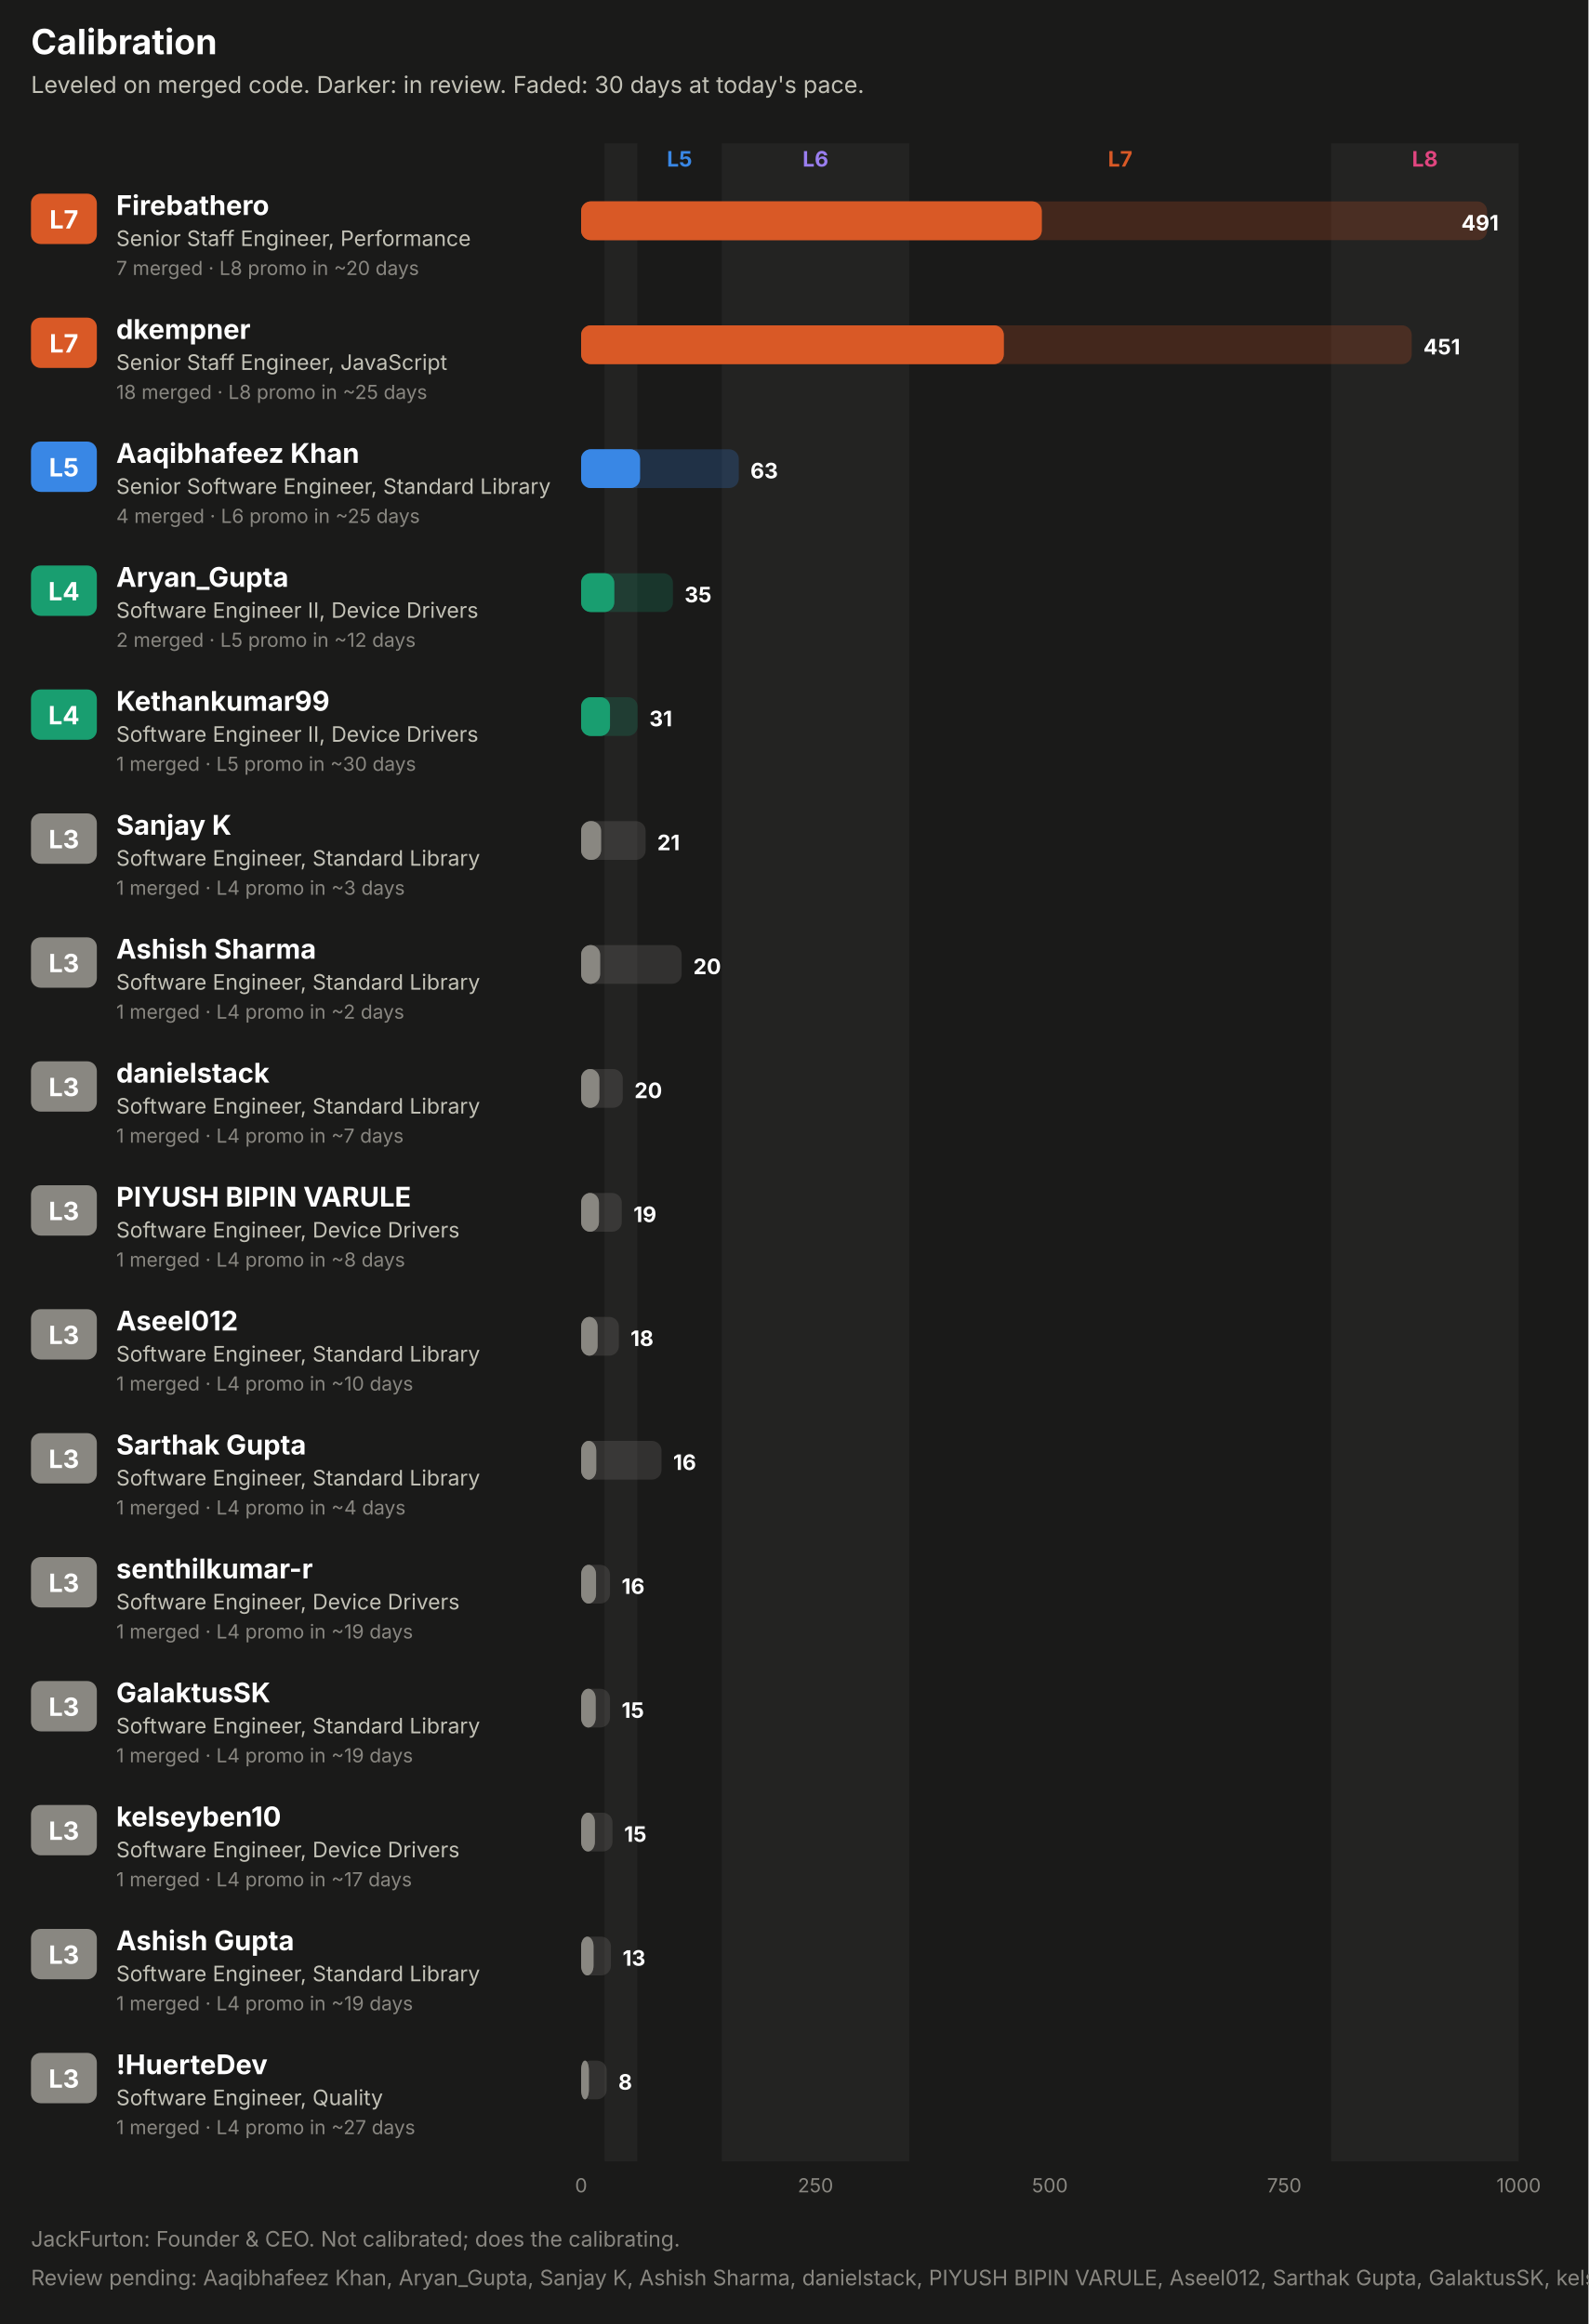
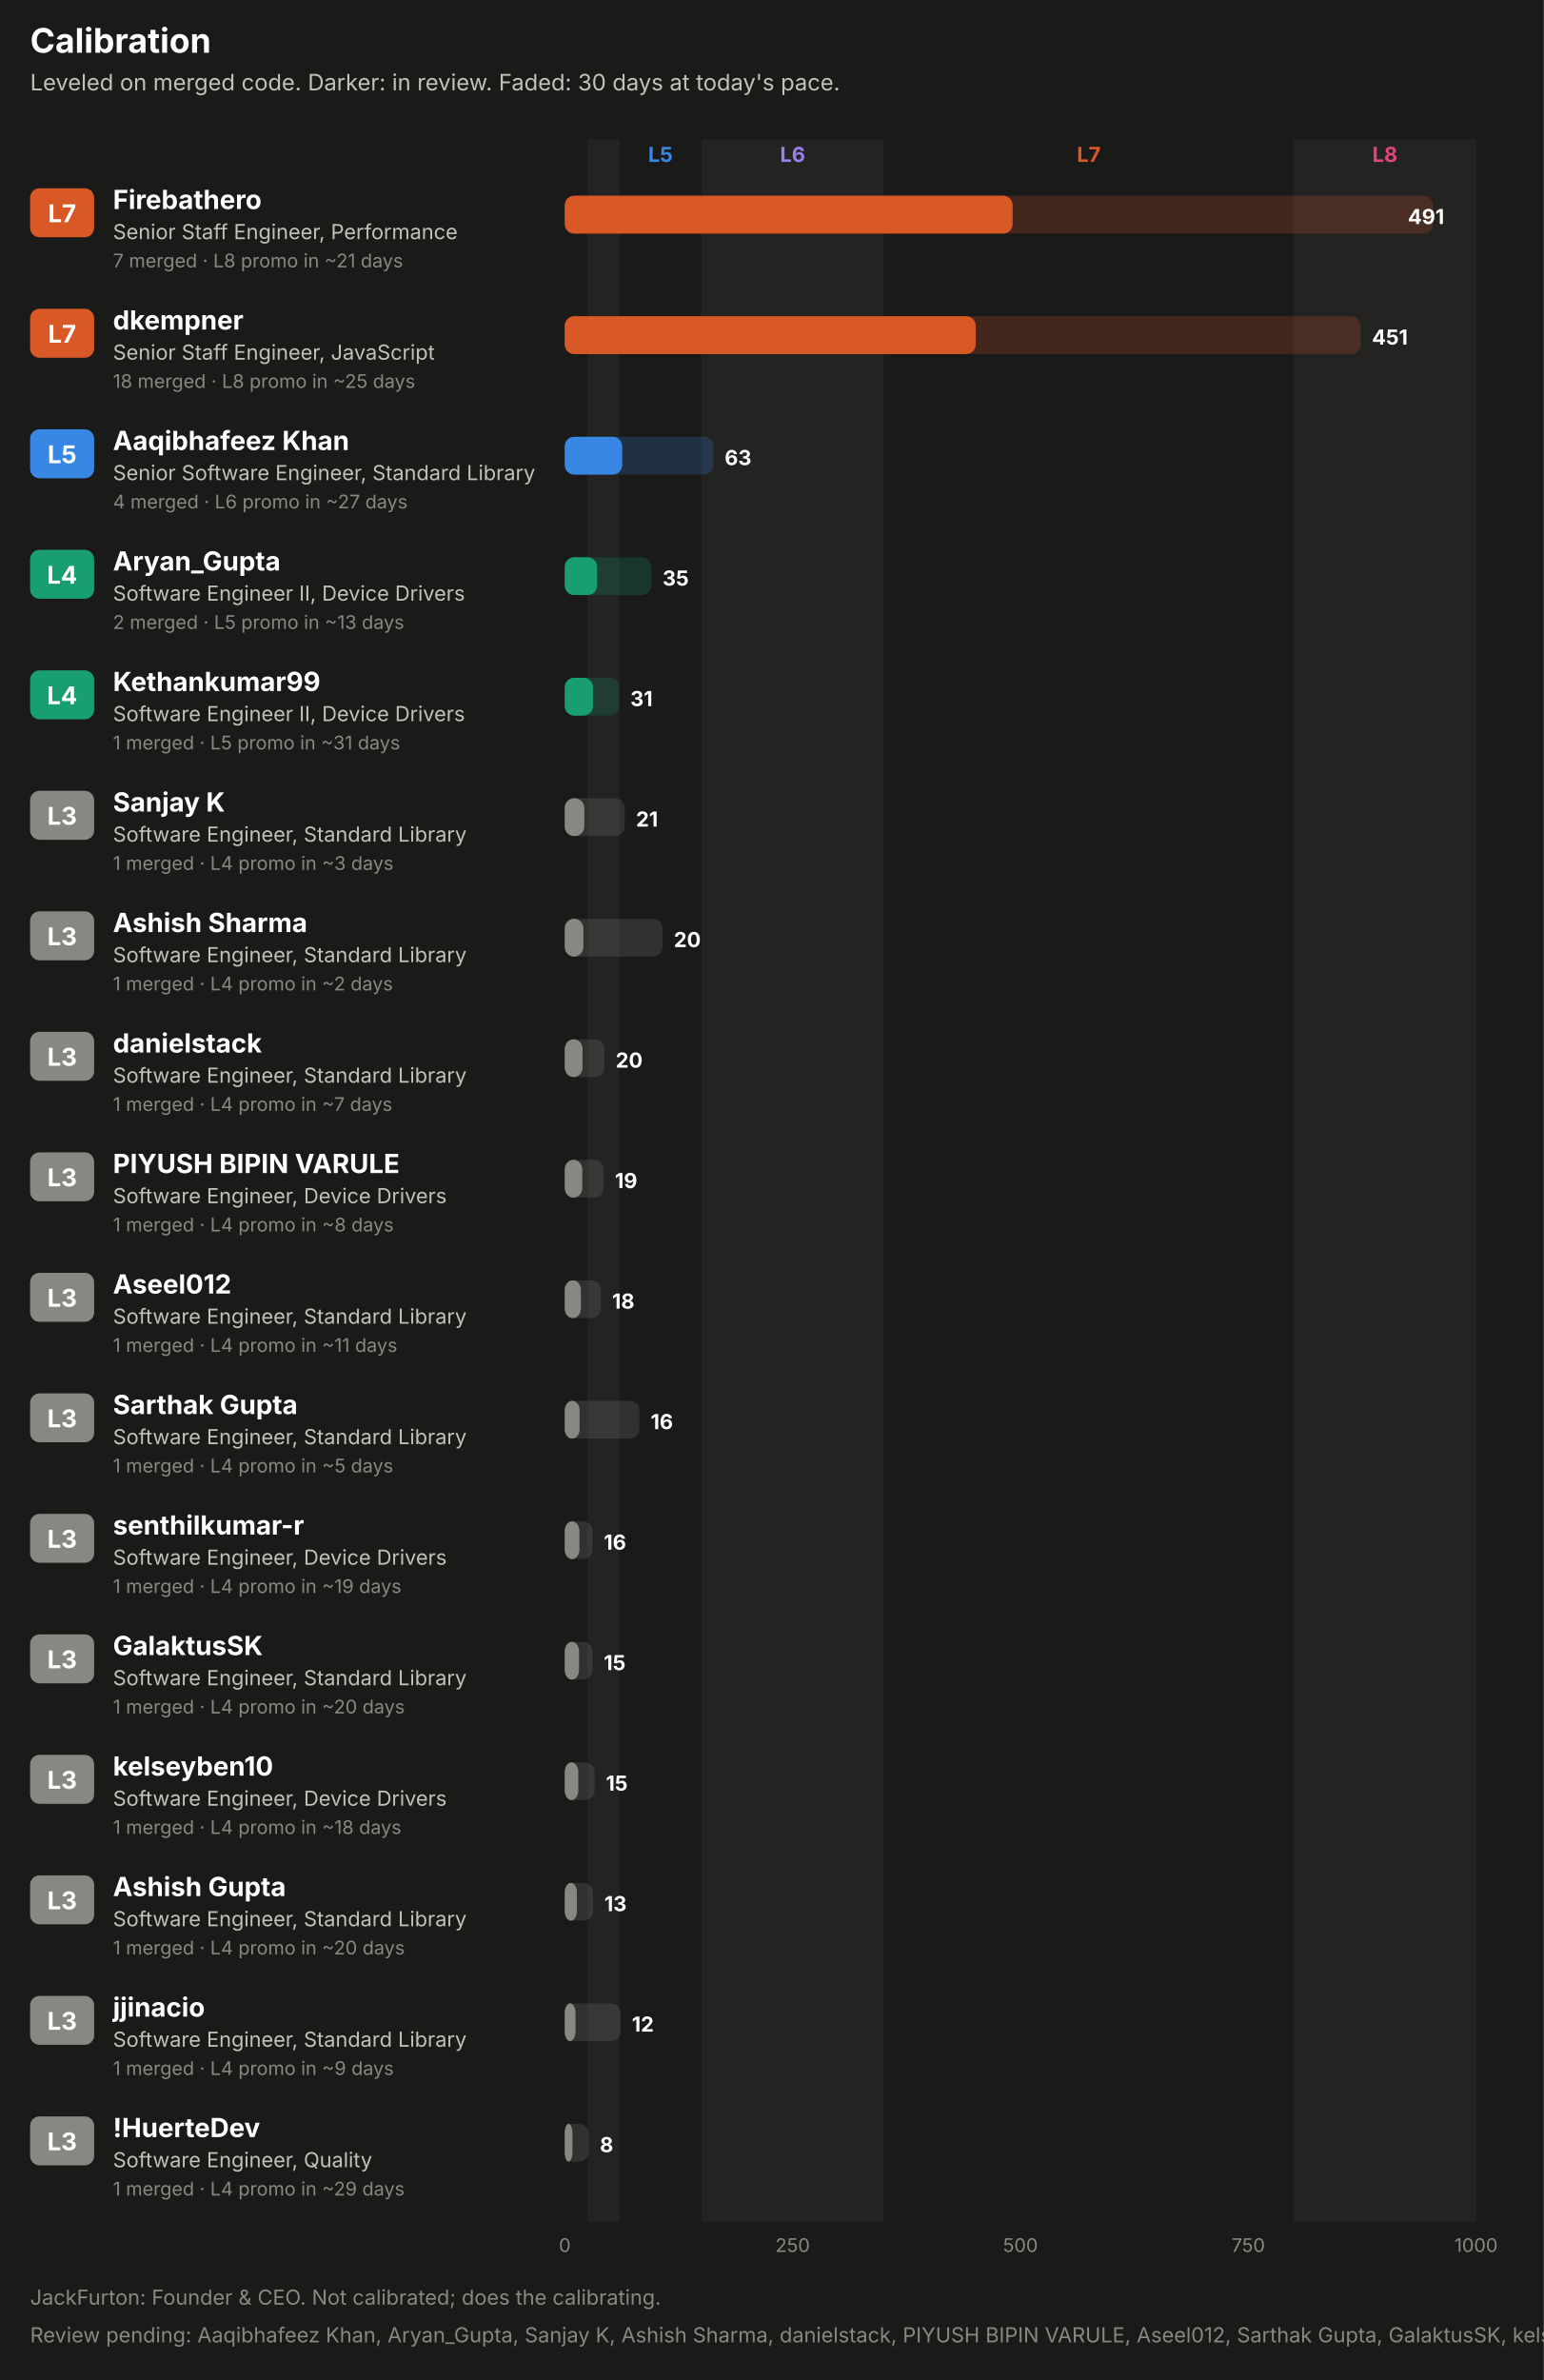
- <svg xmlns="http://www.w3.org/2000/svg" width="820" height="1200" viewBox="0 0 820 1200" role="img" font-family="system-ui, -apple-system, 'Segoe UI', sans-serif">
-   <rect x="0.0" y="0.0" width="820.0" height="1200.0" rx="0" fill="#1a1a19" />
+ <svg xmlns="http://www.w3.org/2000/svg" width="820" height="1264" viewBox="0 0 820 1264" role="img" font-family="system-ui, -apple-system, 'Segoe UI', sans-serif">
+   <rect x="0.0" y="0.0" width="820.0" height="1264.0" rx="0" fill="#1a1a19" />
  <text x="16.0" y="28.0" fill="#ffffff" font-size="18" font-weight="700" text-anchor="start">Calibration</text>
  <text x="16.0" y="48.0" fill="#c3c2b7" font-size="12" font-weight="400" text-anchor="start">Leveled on merged code. Darker: in review. Faded: 30 days at today's pace.</text>
-   <rect x="312.1" y="74.0" width="16.9" height="1042.0" rx="0" fill="#232322" />
+   <rect x="312.1" y="74.0" width="16.9" height="1106.0" rx="0" fill="#232322" />
  <text x="350.8" y="86.0" fill="#3987e5" font-size="11" font-weight="700" text-anchor="middle">L5</text>
-   <rect x="372.6" y="74.0" width="96.8" height="1042.0" rx="0" fill="#232322" />
+   <rect x="372.6" y="74.0" width="96.8" height="1106.0" rx="0" fill="#232322" />
  <text x="421.0" y="86.0" fill="#9a7ef0" font-size="11" font-weight="700" text-anchor="middle">L6</text>
  <text x="578.3" y="86.0" fill="#d95926" font-size="11" font-weight="700" text-anchor="middle">L7</text>
-   <rect x="687.2" y="74.0" width="96.8" height="1042.0" rx="0" fill="#232322" />
+   <rect x="687.2" y="74.0" width="96.8" height="1106.0" rx="0" fill="#232322" />
  <text x="735.6" y="86.0" fill="#e0457f" font-size="11" font-weight="700" text-anchor="middle">L8</text>
  <rect x="16.0" y="100.0" width="34.0" height="26.0" rx="5" fill="#d95926" />
  <text x="33.0" y="118.0" fill="#ffffff" font-size="13" font-weight="700" text-anchor="middle">L7</text>
  <text x="60.0" y="111.0" fill="#ffffff" font-size="14" font-weight="700" text-anchor="start">Firebathero</text>
  <text x="60.0" y="127.0" fill="#c3c2b7" font-size="11" font-weight="400" text-anchor="start">Senior Staff Engineer, Performance</text>
-   <text x="60.0" y="142.0" fill="#898781" font-size="10" font-weight="400" text-anchor="start">7 merged · L8 promo in ~20 days</text>
-   <rect x="300.0" y="104.0" width="467.7" height="20.0" rx="5" fill="#d95926" fill-opacity="0.22" />
+   <text x="60.0" y="142.0" fill="#898781" font-size="10" font-weight="400" text-anchor="start">7 merged · L8 promo in ~21 days</text>
+   <rect x="300.0" y="104.0" width="461.1" height="20.0" rx="5" fill="#d95926" fill-opacity="0.22" />
  <rect x="300.0" y="104.0" width="237.8" height="20.0" rx="5" fill="#d95926" fill-opacity="0.55" />
  <rect x="300.0" y="104.0" width="237.8" height="20.0" rx="5" fill="#d95926" />
-   <text x="773.7" y="119.0" fill="#ffffff" font-size="11" font-weight="700" text-anchor="end">491</text>
+   <text x="767.1" y="119.0" fill="#ffffff" font-size="11" font-weight="700" text-anchor="end">491</text>
  <rect x="16.0" y="164.0" width="34.0" height="26.0" rx="5" fill="#d95926" />
  <text x="33.0" y="182.0" fill="#ffffff" font-size="13" font-weight="700" text-anchor="middle">L7</text>
  <text x="60.0" y="175.0" fill="#ffffff" font-size="14" font-weight="700" text-anchor="start">dkempner</text>
  <text x="60.0" y="191.0" fill="#c3c2b7" font-size="11" font-weight="400" text-anchor="start">Senior Staff Engineer, JavaScript</text>
  <text x="60.0" y="206.0" fill="#898781" font-size="10" font-weight="400" text-anchor="start">18 merged · L8 promo in ~25 days</text>
-   <rect x="300.0" y="168.0" width="428.8" height="20.0" rx="5" fill="#d95926" fill-opacity="0.22" />
+   <rect x="300.0" y="168.0" width="422.7" height="20.0" rx="5" fill="#d95926" fill-opacity="0.22" />
  <rect x="300.0" y="168.0" width="218.2" height="20.0" rx="5" fill="#d95926" fill-opacity="0.55" />
  <rect x="300.0" y="168.0" width="218.2" height="20.0" rx="5" fill="#d95926" />
-   <text x="734.8" y="183.0" fill="#ffffff" font-size="11" font-weight="700" text-anchor="start">451</text>
+   <text x="728.7" y="183.0" fill="#ffffff" font-size="11" font-weight="700" text-anchor="start">451</text>
  <rect x="16.0" y="228.0" width="34.0" height="26.0" rx="5" fill="#3987e5" />
  <text x="33.0" y="246.0" fill="#ffffff" font-size="13" font-weight="700" text-anchor="middle">L5</text>
  <text x="60.0" y="239.0" fill="#ffffff" font-size="14" font-weight="700" text-anchor="start">Aaqibhafeez Khan</text>
  <text x="60.0" y="255.0" fill="#c3c2b7" font-size="11" font-weight="400" text-anchor="start">Senior Software Engineer, Standard Library</text>
-   <text x="60.0" y="270.0" fill="#898781" font-size="10" font-weight="400" text-anchor="start">4 merged · L6 promo in ~25 days</text>
-   <rect x="300.0" y="232.0" width="81.4" height="20.0" rx="5" fill="#3987e5" fill-opacity="0.22" />
+   <text x="60.0" y="270.0" fill="#898781" font-size="10" font-weight="400" text-anchor="start">4 merged · L6 promo in ~27 days</text>
+   <rect x="300.0" y="232.0" width="78.9" height="20.0" rx="5" fill="#3987e5" fill-opacity="0.22" />
  <rect x="300.0" y="232.0" width="30.4" height="20.0" rx="5" fill="#3987e5" fill-opacity="0.55" />
  <rect x="300.0" y="232.0" width="30.4" height="20.0" rx="5" fill="#3987e5" />
-   <text x="387.4" y="247.0" fill="#ffffff" font-size="11" font-weight="700" text-anchor="start">63</text>
+   <text x="384.9" y="247.0" fill="#ffffff" font-size="11" font-weight="700" text-anchor="start">63</text>
  <rect x="16.0" y="292.0" width="34.0" height="26.0" rx="5" fill="#199e70" />
  <text x="33.0" y="310.0" fill="#ffffff" font-size="13" font-weight="700" text-anchor="middle">L4</text>
  <text x="60.0" y="303.0" fill="#ffffff" font-size="14" font-weight="700" text-anchor="start">Aryan_Gupta</text>
  <text x="60.0" y="319.0" fill="#c3c2b7" font-size="11" font-weight="400" text-anchor="start">Software Engineer II, Device Drivers</text>
-   <text x="60.0" y="334.0" fill="#898781" font-size="10" font-weight="400" text-anchor="start">2 merged · L5 promo in ~12 days</text>
-   <rect x="300.0" y="296.0" width="47.4" height="20.0" rx="5" fill="#199e70" fill-opacity="0.22" />
+   <text x="60.0" y="334.0" fill="#898781" font-size="10" font-weight="400" text-anchor="start">2 merged · L5 promo in ~13 days</text>
+   <rect x="300.0" y="296.0" width="45.9" height="20.0" rx="5" fill="#199e70" fill-opacity="0.22" />
  <rect x="300.0" y="296.0" width="17.1" height="20.0" rx="5" fill="#199e70" fill-opacity="0.55" />
  <rect x="300.0" y="296.0" width="17.1" height="20.0" rx="5" fill="#199e70" />
-   <text x="353.4" y="311.0" fill="#ffffff" font-size="11" font-weight="700" text-anchor="start">35</text>
+   <text x="351.9" y="311.0" fill="#ffffff" font-size="11" font-weight="700" text-anchor="start">35</text>
  <rect x="16.0" y="356.0" width="34.0" height="26.0" rx="5" fill="#199e70" />
  <text x="33.0" y="374.0" fill="#ffffff" font-size="13" font-weight="700" text-anchor="middle">L4</text>
  <text x="60.0" y="367.0" fill="#ffffff" font-size="14" font-weight="700" text-anchor="start">Kethankumar99</text>
  <text x="60.0" y="383.0" fill="#c3c2b7" font-size="11" font-weight="400" text-anchor="start">Software Engineer II, Device Drivers</text>
-   <text x="60.0" y="398.0" fill="#898781" font-size="10" font-weight="400" text-anchor="start">1 merged · L5 promo in ~30 days</text>
-   <rect x="300.0" y="360.0" width="29.2" height="20.0" rx="5" fill="#199e70" fill-opacity="0.22" />
+   <text x="60.0" y="398.0" fill="#898781" font-size="10" font-weight="400" text-anchor="start">1 merged · L5 promo in ~31 days</text>
+   <rect x="300.0" y="360.0" width="28.8" height="20.0" rx="5" fill="#199e70" fill-opacity="0.22" />
  <rect x="300.0" y="360.0" width="14.9" height="20.0" rx="5" fill="#199e70" fill-opacity="0.55" />
  <rect x="300.0" y="360.0" width="14.9" height="20.0" rx="5" fill="#199e70" />
-   <text x="335.2" y="375.0" fill="#ffffff" font-size="11" font-weight="700" text-anchor="start">31</text>
+   <text x="334.8" y="375.0" fill="#ffffff" font-size="11" font-weight="700" text-anchor="start">31</text>
  <rect x="16.0" y="420.0" width="34.0" height="26.0" rx="5" fill="#898781" />
  <text x="33.0" y="438.0" fill="#ffffff" font-size="13" font-weight="700" text-anchor="middle">L3</text>
  <text x="60.0" y="431.0" fill="#ffffff" font-size="14" font-weight="700" text-anchor="start">Sanjay K</text>
  <text x="60.0" y="447.0" fill="#c3c2b7" font-size="11" font-weight="400" text-anchor="start">Software Engineer, Standard Library</text>
  <text x="60.0" y="462.0" fill="#898781" font-size="10" font-weight="400" text-anchor="start">1 merged · L4 promo in ~3 days</text>
-   <rect x="300.0" y="424.0" width="33.3" height="20.0" rx="5" fill="#898781" fill-opacity="0.22" />
+   <rect x="300.0" y="424.0" width="31.8" height="20.0" rx="5" fill="#898781" fill-opacity="0.22" />
  <rect x="300.0" y="424.0" width="10.3" height="20.0" rx="5" fill="#898781" fill-opacity="0.55" />
  <rect x="300.0" y="424.0" width="10.3" height="20.0" rx="5" fill="#898781" />
-   <text x="339.3" y="439.0" fill="#ffffff" font-size="11" font-weight="700" text-anchor="start">21</text>
+   <text x="337.8" y="439.0" fill="#ffffff" font-size="11" font-weight="700" text-anchor="start">21</text>
  <rect x="16.0" y="484.0" width="34.0" height="26.0" rx="5" fill="#898781" />
  <text x="33.0" y="502.0" fill="#ffffff" font-size="13" font-weight="700" text-anchor="middle">L3</text>
  <text x="60.0" y="495.0" fill="#ffffff" font-size="14" font-weight="700" text-anchor="start">Ashish Sharma</text>
  <text x="60.0" y="511.0" fill="#c3c2b7" font-size="11" font-weight="400" text-anchor="start">Software Engineer, Standard Library</text>
  <text x="60.0" y="526.0" fill="#898781" font-size="10" font-weight="400" text-anchor="start">1 merged · L4 promo in ~2 days</text>
  <rect x="300.0" y="488.0" width="51.9" height="20.0" rx="5" fill="#898781" fill-opacity="0.22" />
  <rect x="300.0" y="488.0" width="9.8" height="20.0" rx="5" fill="#898781" fill-opacity="0.55" />
  <rect x="300.0" y="488.0" width="9.8" height="20.0" rx="5" fill="#898781" />
  <text x="357.9" y="503.0" fill="#ffffff" font-size="11" font-weight="700" text-anchor="start">20</text>
  <rect x="16.0" y="548.0" width="34.0" height="26.0" rx="5" fill="#898781" />
  <text x="33.0" y="566.0" fill="#ffffff" font-size="13" font-weight="700" text-anchor="middle">L3</text>
  <text x="60.0" y="559.0" fill="#ffffff" font-size="14" font-weight="700" text-anchor="start">danielstack</text>
  <text x="60.0" y="575.0" fill="#c3c2b7" font-size="11" font-weight="400" text-anchor="start">Software Engineer, Standard Library</text>
  <text x="60.0" y="590.0" fill="#898781" font-size="10" font-weight="400" text-anchor="start">1 merged · L4 promo in ~7 days</text>
-   <rect x="300.0" y="552.0" width="21.5" height="20.0" rx="5" fill="#898781" fill-opacity="0.22" />
+   <rect x="300.0" y="552.0" width="21.0" height="20.0" rx="5" fill="#898781" fill-opacity="0.22" />
  <rect x="300.0" y="552.0" width="9.4" height="20.0" rx="5" fill="#898781" fill-opacity="0.55" />
  <rect x="300.0" y="552.0" width="9.4" height="20.0" rx="5" fill="#898781" />
-   <text x="327.5" y="567.0" fill="#ffffff" font-size="11" font-weight="700" text-anchor="start">20</text>
+   <text x="327.0" y="567.0" fill="#ffffff" font-size="11" font-weight="700" text-anchor="start">20</text>
  <rect x="16.0" y="612.0" width="34.0" height="26.0" rx="5" fill="#898781" />
  <text x="33.0" y="630.0" fill="#ffffff" font-size="13" font-weight="700" text-anchor="middle">L3</text>
  <text x="60.0" y="623.0" fill="#ffffff" font-size="14" font-weight="700" text-anchor="start">PIYUSH BIPIN VARULE</text>
  <text x="60.0" y="639.0" fill="#c3c2b7" font-size="11" font-weight="400" text-anchor="start">Software Engineer, Device Drivers</text>
  <text x="60.0" y="654.0" fill="#898781" font-size="10" font-weight="400" text-anchor="start">1 merged · L4 promo in ~8 days</text>
-   <rect x="300.0" y="616.0" width="21.0" height="20.0" rx="5" fill="#898781" fill-opacity="0.22" />
+   <rect x="300.0" y="616.0" width="20.6" height="20.0" rx="5" fill="#898781" fill-opacity="0.22" />
  <rect x="300.0" y="616.0" width="9.2" height="20.0" rx="5" fill="#898781" fill-opacity="0.55" />
  <rect x="300.0" y="616.0" width="9.2" height="20.0" rx="5" fill="#898781" />
-   <text x="327.0" y="631.0" fill="#ffffff" font-size="11" font-weight="700" text-anchor="start">19</text>
+   <text x="326.6" y="631.0" fill="#ffffff" font-size="11" font-weight="700" text-anchor="start">19</text>
  <rect x="16.0" y="676.0" width="34.0" height="26.0" rx="5" fill="#898781" />
  <text x="33.0" y="694.0" fill="#ffffff" font-size="13" font-weight="700" text-anchor="middle">L3</text>
  <text x="60.0" y="687.0" fill="#ffffff" font-size="14" font-weight="700" text-anchor="start">Aseel012</text>
  <text x="60.0" y="703.0" fill="#c3c2b7" font-size="11" font-weight="400" text-anchor="start">Software Engineer, Standard Library</text>
-   <text x="60.0" y="718.0" fill="#898781" font-size="10" font-weight="400" text-anchor="start">1 merged · L4 promo in ~10 days</text>
-   <rect x="300.0" y="680.0" width="19.5" height="20.0" rx="5" fill="#898781" fill-opacity="0.22" />
+   <text x="60.0" y="718.0" fill="#898781" font-size="10" font-weight="400" text-anchor="start">1 merged · L4 promo in ~11 days</text>
+   <rect x="300.0" y="680.0" width="19.1" height="20.0" rx="5" fill="#898781" fill-opacity="0.22" />
  <rect x="300.0" y="680.0" width="8.5" height="20.0" rx="5" fill="#898781" fill-opacity="0.55" />
  <rect x="300.0" y="680.0" width="8.5" height="20.0" rx="5" fill="#898781" />
-   <text x="325.5" y="695.0" fill="#ffffff" font-size="11" font-weight="700" text-anchor="start">18</text>
+   <text x="325.1" y="695.0" fill="#ffffff" font-size="11" font-weight="700" text-anchor="start">18</text>
  <rect x="16.0" y="740.0" width="34.0" height="26.0" rx="5" fill="#898781" />
  <text x="33.0" y="758.0" fill="#ffffff" font-size="13" font-weight="700" text-anchor="middle">L3</text>
  <text x="60.0" y="751.0" fill="#ffffff" font-size="14" font-weight="700" text-anchor="start">Sarthak Gupta</text>
  <text x="60.0" y="767.0" fill="#c3c2b7" font-size="11" font-weight="400" text-anchor="start">Software Engineer, Standard Library</text>
-   <text x="60.0" y="782.0" fill="#898781" font-size="10" font-weight="400" text-anchor="start">1 merged · L4 promo in ~4 days</text>
-   <rect x="300.0" y="744.0" width="41.5" height="20.0" rx="5" fill="#898781" fill-opacity="0.22" />
+   <text x="60.0" y="782.0" fill="#898781" font-size="10" font-weight="400" text-anchor="start">1 merged · L4 promo in ~5 days</text>
+   <rect x="300.0" y="744.0" width="39.6" height="20.0" rx="5" fill="#898781" fill-opacity="0.22" />
  <rect x="300.0" y="744.0" width="7.8" height="20.0" rx="5" fill="#898781" fill-opacity="0.55" />
  <rect x="300.0" y="744.0" width="7.8" height="20.0" rx="5" fill="#898781" />
-   <text x="347.5" y="759.0" fill="#ffffff" font-size="11" font-weight="700" text-anchor="start">16</text>
+   <text x="345.6" y="759.0" fill="#ffffff" font-size="11" font-weight="700" text-anchor="start">16</text>
  <rect x="16.0" y="804.0" width="34.0" height="26.0" rx="5" fill="#898781" />
  <text x="33.0" y="822.0" fill="#ffffff" font-size="13" font-weight="700" text-anchor="middle">L3</text>
  <text x="60.0" y="815.0" fill="#ffffff" font-size="14" font-weight="700" text-anchor="start">senthilkumar-r</text>
  <text x="60.0" y="831.0" fill="#c3c2b7" font-size="11" font-weight="400" text-anchor="start">Software Engineer, Device Drivers</text>
  <text x="60.0" y="846.0" fill="#898781" font-size="10" font-weight="400" text-anchor="start">1 merged · L4 promo in ~19 days</text>
-   <rect x="300.0" y="808.0" width="14.9" height="20.0" rx="5" fill="#898781" fill-opacity="0.22" />
+   <rect x="300.0" y="808.0" width="14.7" height="20.0" rx="5" fill="#898781" fill-opacity="0.22" />
  <rect x="300.0" y="808.0" width="7.7" height="20.0" rx="5" fill="#898781" fill-opacity="0.55" />
  <rect x="300.0" y="808.0" width="7.7" height="20.0" rx="5" fill="#898781" />
-   <text x="320.9" y="823.0" fill="#ffffff" font-size="11" font-weight="700" text-anchor="start">16</text>
+   <text x="320.7" y="823.0" fill="#ffffff" font-size="11" font-weight="700" text-anchor="start">16</text>
  <rect x="16.0" y="868.0" width="34.0" height="26.0" rx="5" fill="#898781" />
  <text x="33.0" y="886.0" fill="#ffffff" font-size="13" font-weight="700" text-anchor="middle">L3</text>
  <text x="60.0" y="879.0" fill="#ffffff" font-size="14" font-weight="700" text-anchor="start">GalaktusSK</text>
  <text x="60.0" y="895.0" fill="#c3c2b7" font-size="11" font-weight="400" text-anchor="start">Software Engineer, Standard Library</text>
-   <text x="60.0" y="910.0" fill="#898781" font-size="10" font-weight="400" text-anchor="start">1 merged · L4 promo in ~19 days</text>
-   <rect x="300.0" y="872.0" width="14.9" height="20.0" rx="5" fill="#898781" fill-opacity="0.22" />
+   <text x="60.0" y="910.0" fill="#898781" font-size="10" font-weight="400" text-anchor="start">1 merged · L4 promo in ~20 days</text>
+   <rect x="300.0" y="872.0" width="14.7" height="20.0" rx="5" fill="#898781" fill-opacity="0.22" />
  <rect x="300.0" y="872.0" width="7.5" height="20.0" rx="5" fill="#898781" fill-opacity="0.55" />
  <rect x="300.0" y="872.0" width="7.5" height="20.0" rx="5" fill="#898781" />
-   <text x="320.9" y="887.0" fill="#ffffff" font-size="11" font-weight="700" text-anchor="start">15</text>
+   <text x="320.7" y="887.0" fill="#ffffff" font-size="11" font-weight="700" text-anchor="start">15</text>
  <rect x="16.0" y="932.0" width="34.0" height="26.0" rx="5" fill="#898781" />
  <text x="33.0" y="950.0" fill="#ffffff" font-size="13" font-weight="700" text-anchor="middle">L3</text>
  <text x="60.0" y="943.0" fill="#ffffff" font-size="14" font-weight="700" text-anchor="start">kelseyben10</text>
  <text x="60.0" y="959.0" fill="#c3c2b7" font-size="11" font-weight="400" text-anchor="start">Software Engineer, Device Drivers</text>
-   <text x="60.0" y="974.0" fill="#898781" font-size="10" font-weight="400" text-anchor="start">1 merged · L4 promo in ~17 days</text>
-   <rect x="300.0" y="936.0" width="16.2" height="20.0" rx="5" fill="#898781" fill-opacity="0.22" />
+   <text x="60.0" y="974.0" fill="#898781" font-size="10" font-weight="400" text-anchor="start">1 merged · L4 promo in ~18 days</text>
+   <rect x="300.0" y="936.0" width="15.8" height="20.0" rx="5" fill="#898781" fill-opacity="0.22" />
  <rect x="300.0" y="936.0" width="7.1" height="20.0" rx="5" fill="#898781" fill-opacity="0.55" />
  <rect x="300.0" y="936.0" width="7.1" height="20.0" rx="5" fill="#898781" />
-   <text x="322.2" y="951.0" fill="#ffffff" font-size="11" font-weight="700" text-anchor="start">15</text>
+   <text x="321.8" y="951.0" fill="#ffffff" font-size="11" font-weight="700" text-anchor="start">15</text>
  <rect x="16.0" y="996.0" width="34.0" height="26.0" rx="5" fill="#898781" />
  <text x="33.0" y="1014.0" fill="#ffffff" font-size="13" font-weight="700" text-anchor="middle">L3</text>
  <text x="60.0" y="1007.0" fill="#ffffff" font-size="14" font-weight="700" text-anchor="start">Ashish Gupta</text>
  <text x="60.0" y="1023.0" fill="#c3c2b7" font-size="11" font-weight="400" text-anchor="start">Software Engineer, Standard Library</text>
-   <text x="60.0" y="1038.0" fill="#898781" font-size="10" font-weight="400" text-anchor="start">1 merged · L4 promo in ~19 days</text>
-   <rect x="300.0" y="1000.0" width="15.4" height="20.0" rx="5" fill="#898781" fill-opacity="0.22" />
+   <text x="60.0" y="1038.0" fill="#898781" font-size="10" font-weight="400" text-anchor="start">1 merged · L4 promo in ~20 days</text>
+   <rect x="300.0" y="1000.0" width="15.0" height="20.0" rx="5" fill="#898781" fill-opacity="0.22" />
  <rect x="300.0" y="1000.0" width="6.4" height="20.0" rx="5" fill="#898781" fill-opacity="0.55" />
  <rect x="300.0" y="1000.0" width="6.4" height="20.0" rx="5" fill="#898781" />
-   <text x="321.4" y="1015.0" fill="#ffffff" font-size="11" font-weight="700" text-anchor="start">13</text>
+   <text x="321.0" y="1015.0" fill="#ffffff" font-size="11" font-weight="700" text-anchor="start">13</text>
  <rect x="16.0" y="1060.0" width="34.0" height="26.0" rx="5" fill="#898781" />
  <text x="33.0" y="1078.0" fill="#ffffff" font-size="13" font-weight="700" text-anchor="middle">L3</text>
-   <text x="60.0" y="1071.0" fill="#ffffff" font-size="14" font-weight="700" text-anchor="start">!HuerteDev</text>
-   <text x="60.0" y="1087.0" fill="#c3c2b7" font-size="11" font-weight="400" text-anchor="start">Software Engineer, Quality</text>
-   <text x="60.0" y="1102.0" fill="#898781" font-size="10" font-weight="400" text-anchor="start">1 merged · L4 promo in ~27 days</text>
-   <rect x="300.0" y="1064.0" width="13.2" height="20.0" rx="5" fill="#898781" fill-opacity="0.22" />
-   <rect x="300.0" y="1064.0" width="4.0" height="20.0" rx="5" fill="#898781" fill-opacity="0.55" />
-   <rect x="300.0" y="1064.0" width="4.0" height="20.0" rx="5" fill="#898781" />
-   <text x="319.2" y="1079.0" fill="#ffffff" font-size="11" font-weight="700" text-anchor="start">8</text>
-   <text x="300.0" y="1132.0" fill="#898781" font-size="10" font-weight="400" text-anchor="middle">0</text>
-   <text x="421.0" y="1132.0" fill="#898781" font-size="10" font-weight="400" text-anchor="middle">250</text>
-   <text x="542.0" y="1132.0" fill="#898781" font-size="10" font-weight="400" text-anchor="middle">500</text>
-   <text x="663.0" y="1132.0" fill="#898781" font-size="10" font-weight="400" text-anchor="middle">750</text>
-   <text x="784.0" y="1132.0" fill="#898781" font-size="10" font-weight="400" text-anchor="middle">1000</text>
-   <text x="16.0" y="1160.0" fill="#898781" font-size="11" font-weight="400" text-anchor="start">JackFurton: Founder &amp; CEO. Not calibrated; does the calibrating.</text>
-   <text x="16.0" y="1180.0" fill="#898781" font-size="11" font-weight="400" text-anchor="start">Review pending: Aaqibhafeez Khan, Aryan_Gupta, Sanjay K, Ashish Sharma, danielstack, PIYUSH BIPIN VARULE, Aseel012, Sarthak Gupta, GalaktusSK, kelseyben10, Ashish Gupta, !HuerteDev. The committee has opened a file.</text>
+   <text x="60.0" y="1071.0" fill="#ffffff" font-size="14" font-weight="700" text-anchor="start">jjinacio</text>
+   <text x="60.0" y="1087.0" fill="#c3c2b7" font-size="11" font-weight="400" text-anchor="start">Software Engineer, Standard Library</text>
+   <text x="60.0" y="1102.0" fill="#898781" font-size="10" font-weight="400" text-anchor="start">1 merged · L4 promo in ~9 days</text>
+   <rect x="300.0" y="1064.0" width="29.6" height="20.0" rx="5" fill="#898781" fill-opacity="0.22" />
+   <rect x="300.0" y="1064.0" width="5.6" height="20.0" rx="5" fill="#898781" fill-opacity="0.55" />
+   <rect x="300.0" y="1064.0" width="5.6" height="20.0" rx="5" fill="#898781" />
+   <text x="335.6" y="1079.0" fill="#ffffff" font-size="11" font-weight="700" text-anchor="start">12</text>
+   <rect x="16.0" y="1124.0" width="34.0" height="26.0" rx="5" fill="#898781" />
+   <text x="33.0" y="1142.0" fill="#ffffff" font-size="13" font-weight="700" text-anchor="middle">L3</text>
+   <text x="60.0" y="1135.0" fill="#ffffff" font-size="14" font-weight="700" text-anchor="start">!HuerteDev</text>
+   <text x="60.0" y="1151.0" fill="#c3c2b7" font-size="11" font-weight="400" text-anchor="start">Software Engineer, Quality</text>
+   <text x="60.0" y="1166.0" fill="#898781" font-size="10" font-weight="400" text-anchor="start">1 merged · L4 promo in ~29 days</text>
+   <rect x="300.0" y="1128.0" width="12.6" height="20.0" rx="5" fill="#898781" fill-opacity="0.22" />
+   <rect x="300.0" y="1128.0" width="4.0" height="20.0" rx="5" fill="#898781" fill-opacity="0.55" />
+   <rect x="300.0" y="1128.0" width="4.0" height="20.0" rx="5" fill="#898781" />
+   <text x="318.6" y="1143.0" fill="#ffffff" font-size="11" font-weight="700" text-anchor="start">8</text>
+   <text x="300.0" y="1196.0" fill="#898781" font-size="10" font-weight="400" text-anchor="middle">0</text>
+   <text x="421.0" y="1196.0" fill="#898781" font-size="10" font-weight="400" text-anchor="middle">250</text>
+   <text x="542.0" y="1196.0" fill="#898781" font-size="10" font-weight="400" text-anchor="middle">500</text>
+   <text x="663.0" y="1196.0" fill="#898781" font-size="10" font-weight="400" text-anchor="middle">750</text>
+   <text x="784.0" y="1196.0" fill="#898781" font-size="10" font-weight="400" text-anchor="middle">1000</text>
+   <text x="16.0" y="1224.0" fill="#898781" font-size="11" font-weight="400" text-anchor="start">JackFurton: Founder &amp; CEO. Not calibrated; does the calibrating.</text>
+   <text x="16.0" y="1244.0" fill="#898781" font-size="11" font-weight="400" text-anchor="start">Review pending: Aaqibhafeez Khan, Aryan_Gupta, Sanjay K, Ashish Sharma, danielstack, PIYUSH BIPIN VARULE, Aseel012, Sarthak Gupta, GalaktusSK, kelseyben10, Ashish Gupta, jjinacio, !HuerteDev. The committee has opened a file.</text>
</svg>
